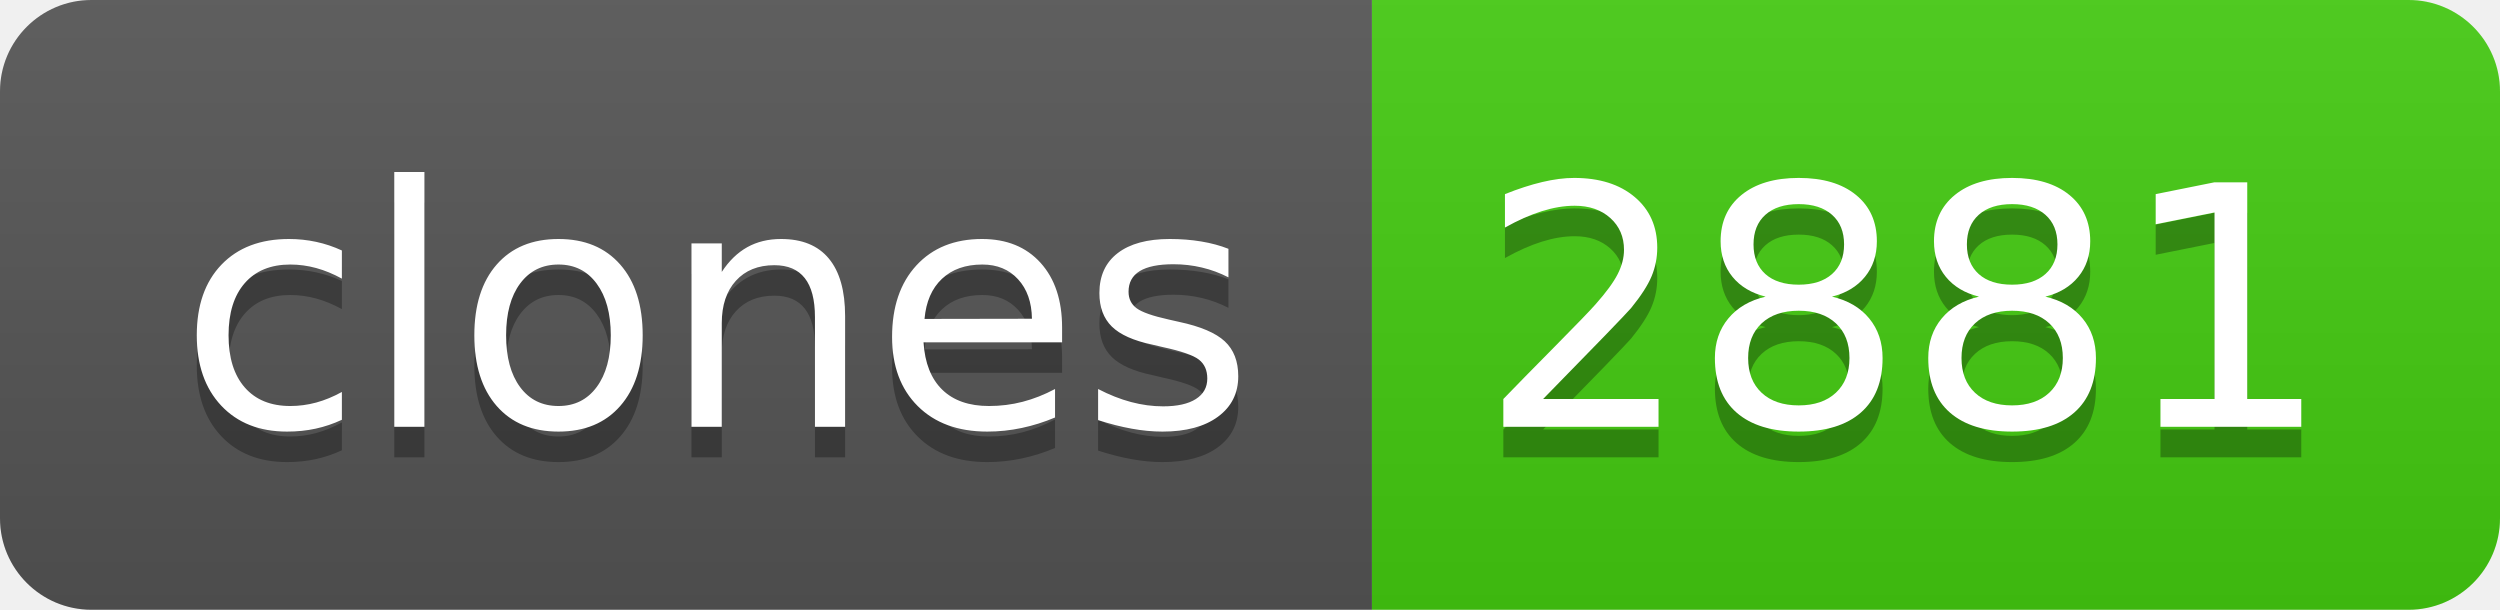
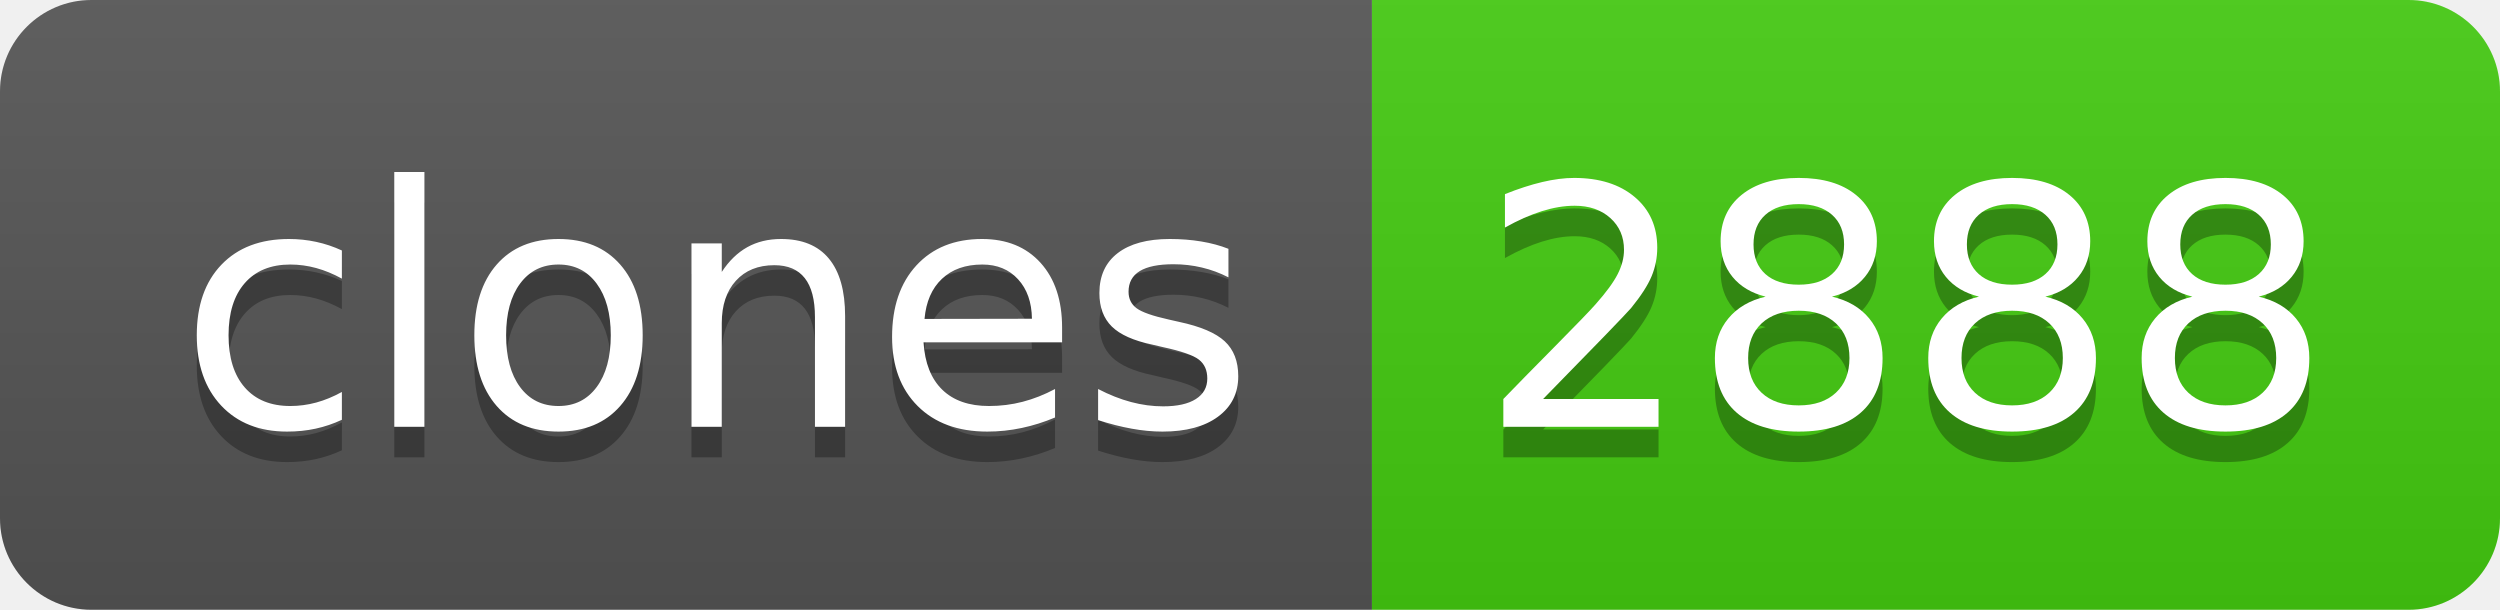
- <svg xmlns="http://www.w3.org/2000/svg" width="82" height="20" role="img" aria-label="clones: 2881">
+ <svg xmlns="http://www.w3.org/2000/svg" width="82" height="20" role="img" aria-label="clones: 2888">
  <linearGradient id="s" x2="0" y2="100%">
    <stop offset="0" stop-color="#bbb" stop-opacity=".1" />
    <stop offset="1" stop-opacity=".1" />
  </linearGradient>
  <clipPath id="r">
    <rect width="82" height="20" rx="3" fill="#fff" />
  </clipPath>
  <g clip-path="url(#r)">
    <rect width="45" height="20" fill="#555" />
    <rect x="45" width="37" height="20" fill="#4c1" />
    <rect width="82" height="20" fill="url(#s)" />
  </g>
  <g fill="#fff" text-anchor="middle" font-family="Verdana,Geneva,DejaVu Sans,sans-serif" text-rendering="geometricPrecision" font-size="110">
    <text aria-hidden="true" x="235" y="150" fill="#010101" fill-opacity=".3" transform="scale(.1)" textLength="350">clones</text>
    <text x="235" y="140" transform="scale(.1)" fill="#fff" textLength="350">clones</text>
-     <text aria-hidden="true" x="625" y="150" fill="#010101" fill-opacity=".3" transform="scale(.1)" textLength="270">2881</text>
-     <text x="625" y="140" transform="scale(.1)" fill="#fff" textLength="270">2881</text>
+     <text aria-hidden="true" x="625" y="150" fill="#010101" fill-opacity=".3" transform="scale(.1)" textLength="270">2888</text>
+     <text x="625" y="140" transform="scale(.1)" fill="#fff" textLength="270">2888</text>
  </g>
</svg>
